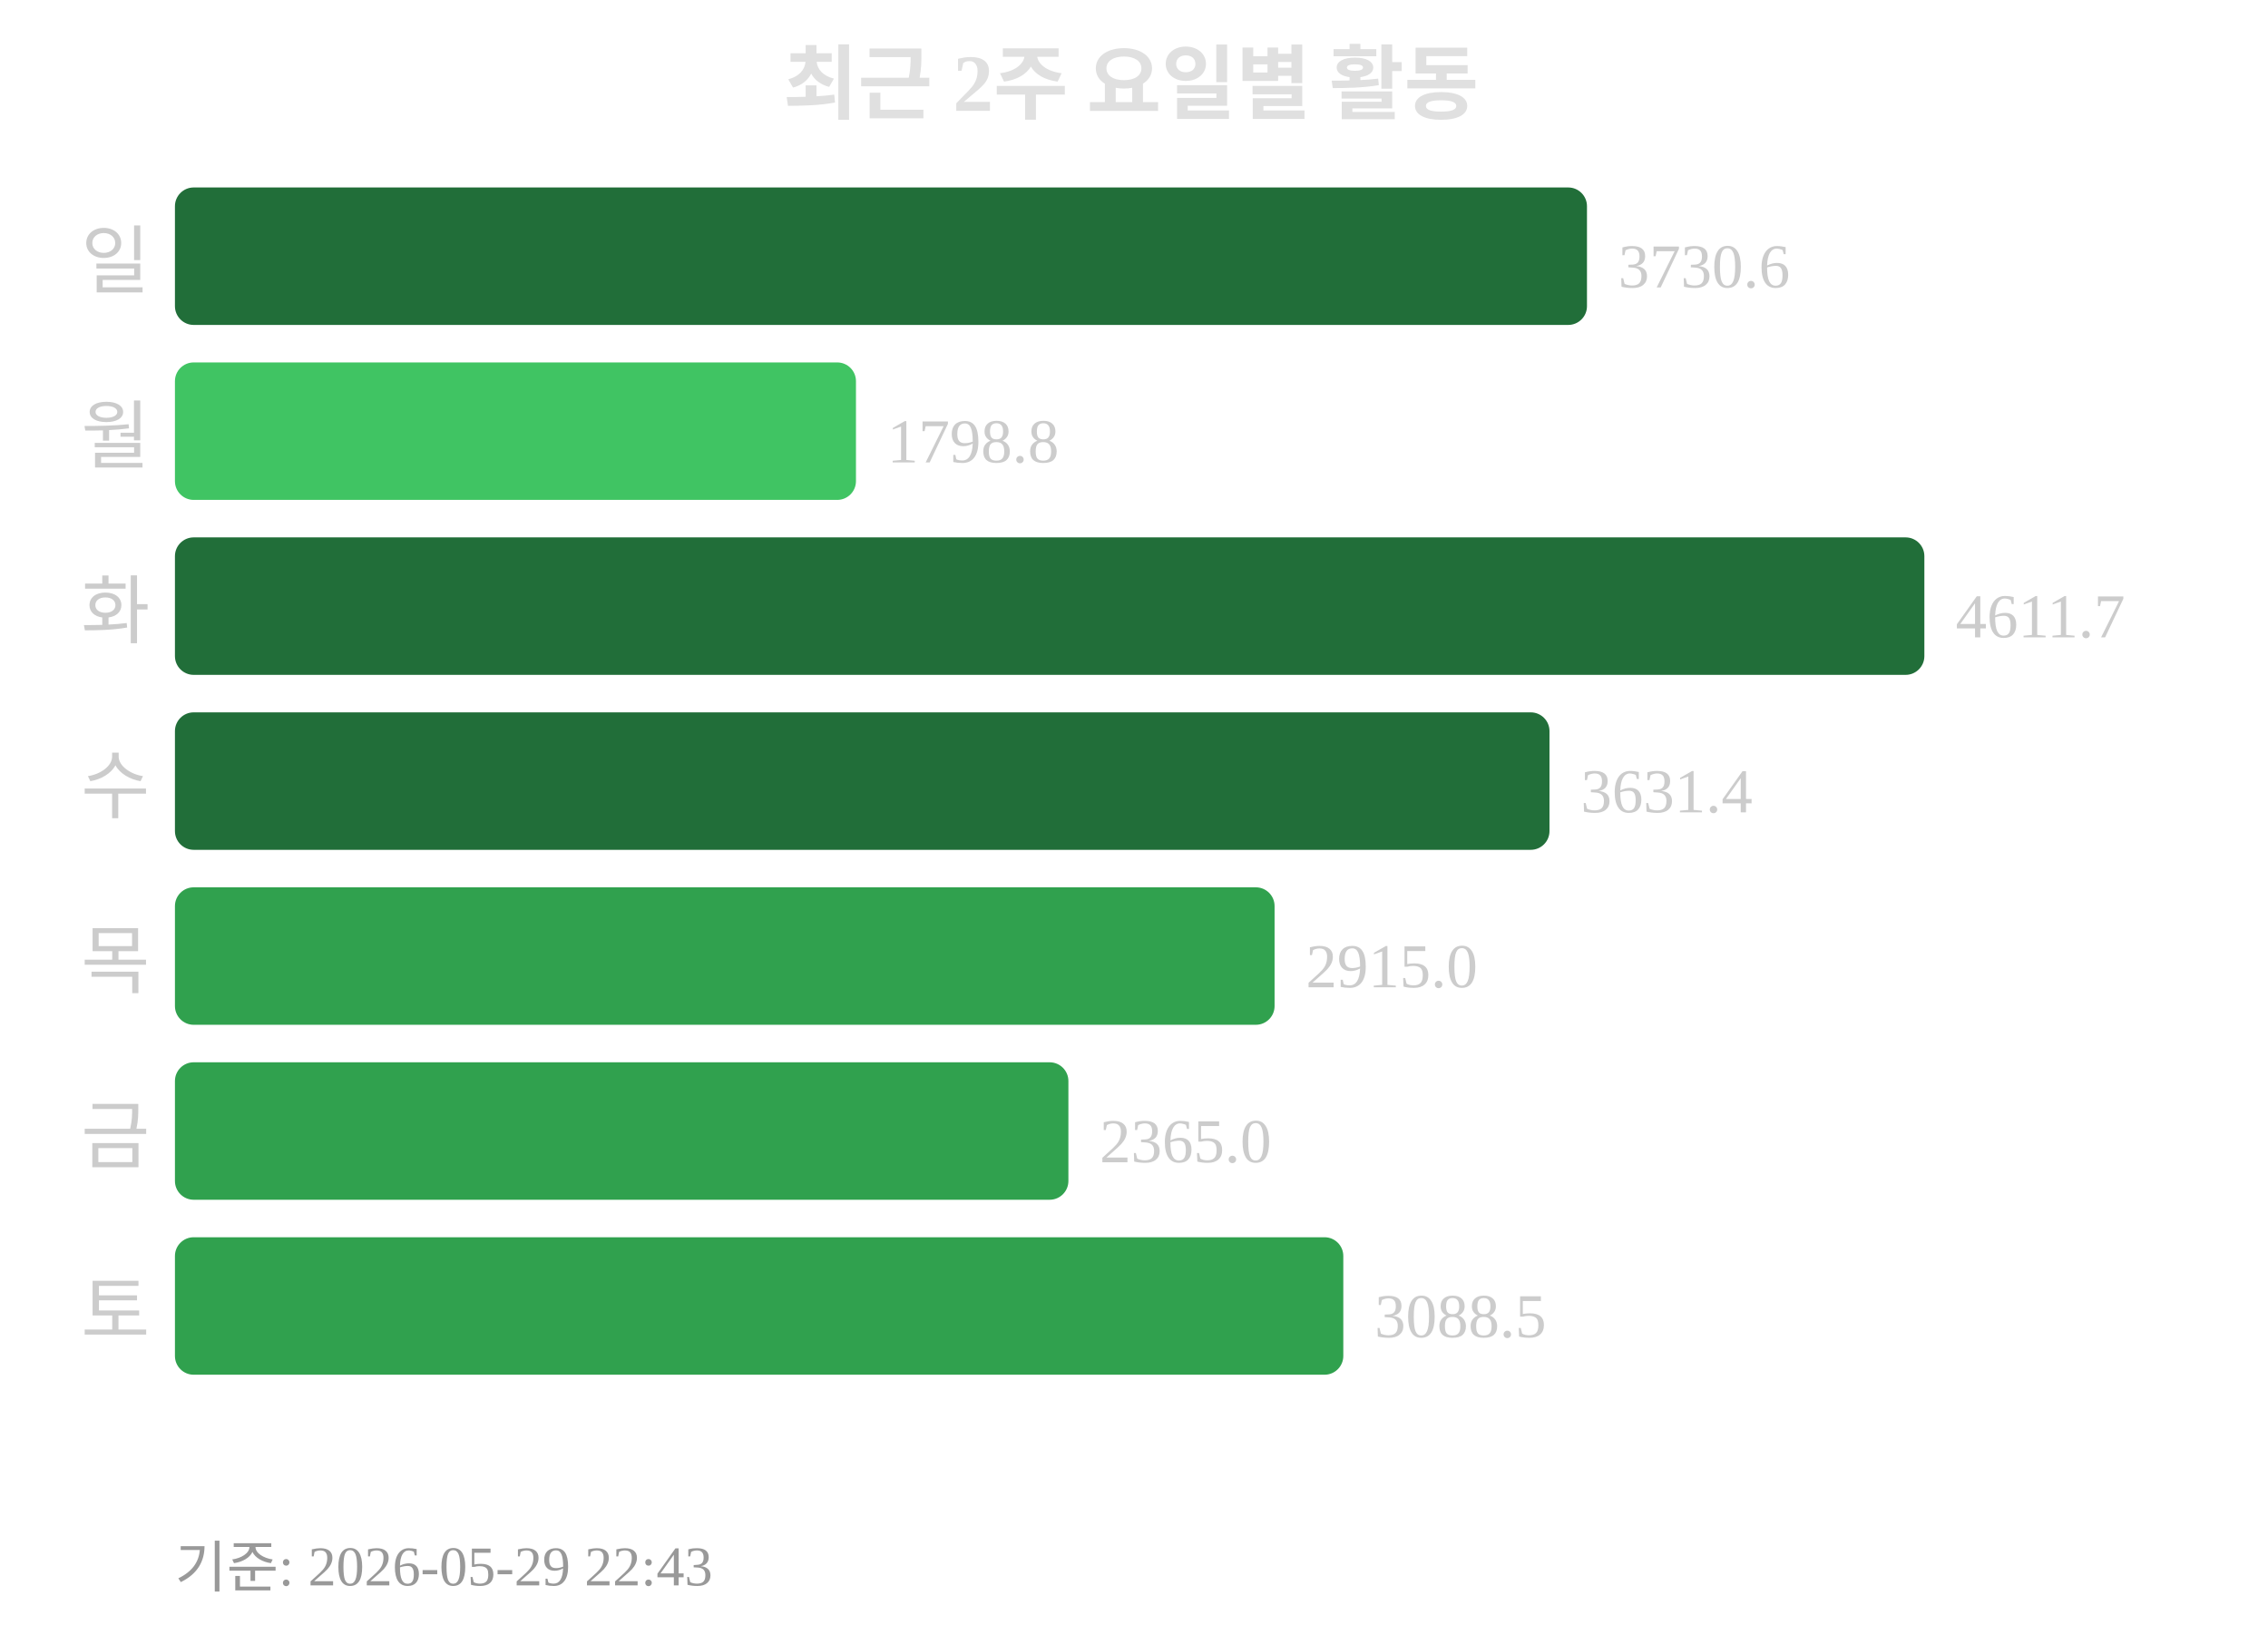
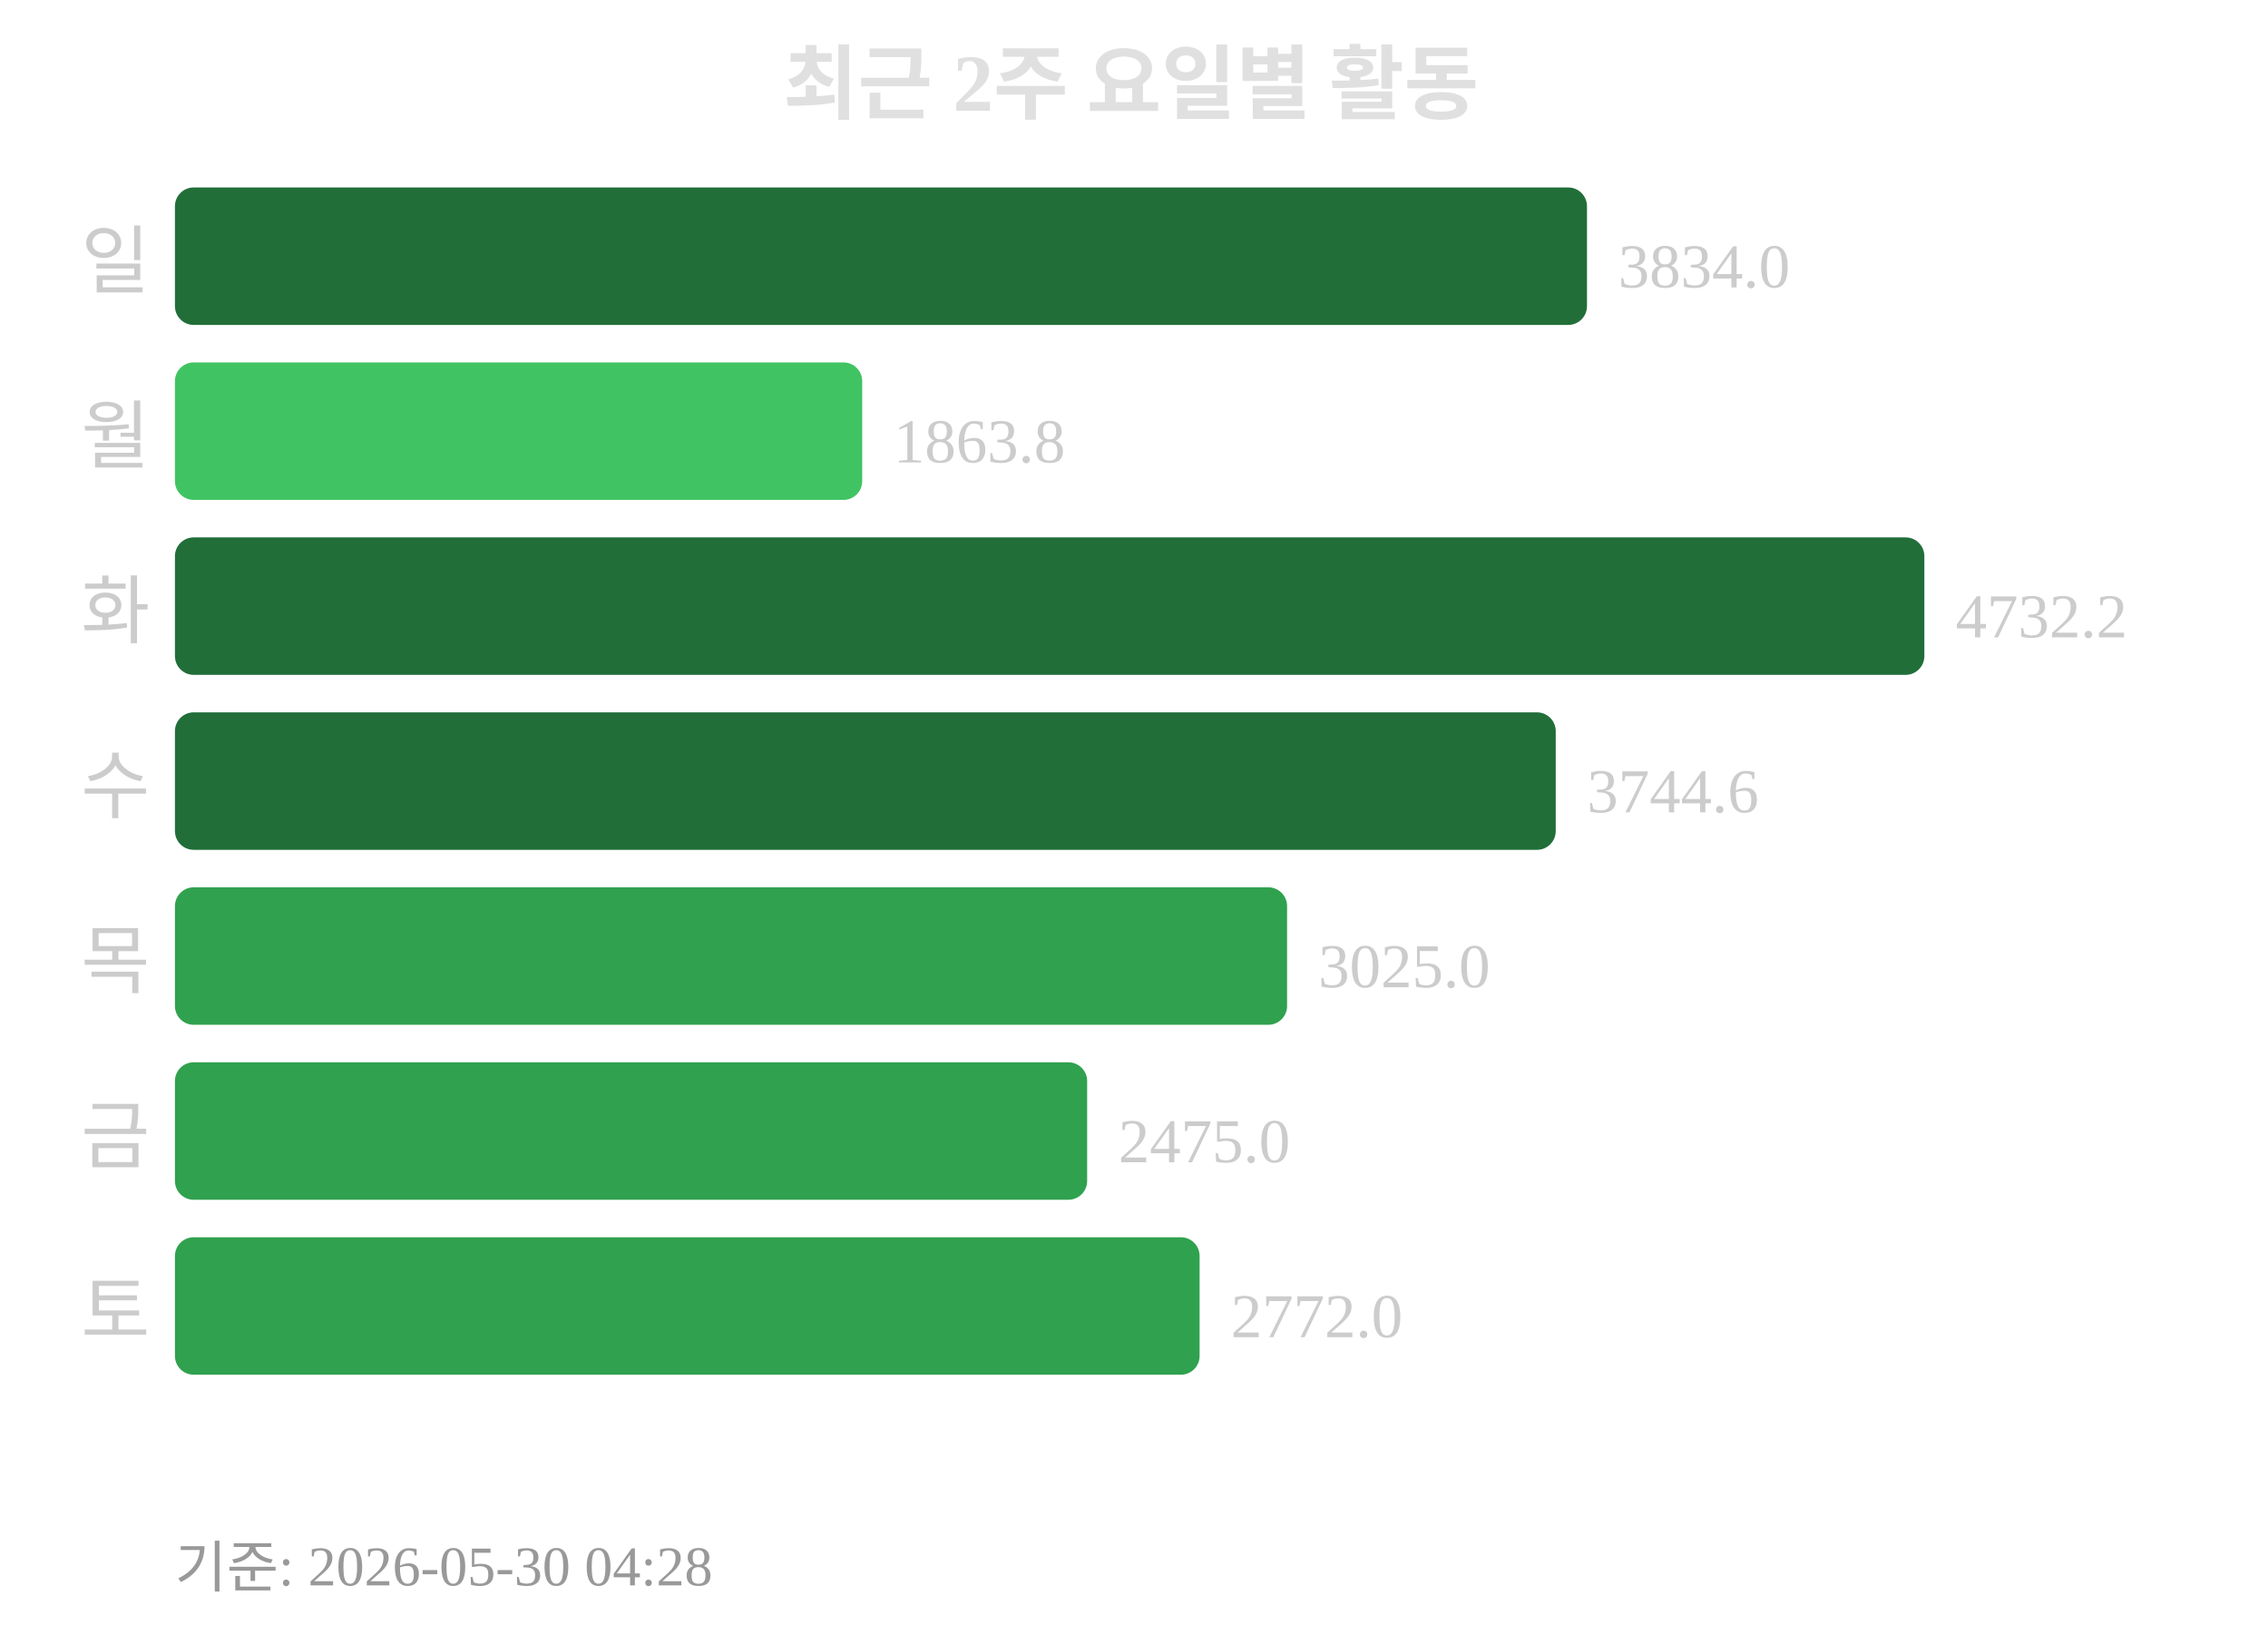
<svg xmlns="http://www.w3.org/2000/svg" width="363" height="260">
  <text x="181" y="18" text-anchor="middle" font-size="13" font-weight="bold" fill="#e0e0e0">최근 2주 요일별 활동</text>
  <text x="24" y="46" text-anchor="end" font-size="12" fill="#cccccc">일</text>
  <rect x="28" y="30" width="226" height="22" rx="3" fill="#216e39" />
-   <text x="259" y="46" font-size="10" fill="#cccccc">3730.6</text>
+   <text x="259" y="46" font-size="10" fill="#cccccc">3834.0</text>
  <text x="24" y="74" text-anchor="end" font-size="12" fill="#cccccc">월</text>
-   <rect x="28" y="58" width="109" height="22" rx="3" fill="#40c463" />
-   <text x="142" y="74" font-size="10" fill="#cccccc">1798.8</text>
+   <rect x="28" y="58" width="110" height="22" rx="3" fill="#40c463" />
+   <text x="143" y="74" font-size="10" fill="#cccccc">1863.8</text>
  <text x="24" y="102" text-anchor="end" font-size="12" fill="#cccccc">화</text>
  <rect x="28" y="86" width="280" height="22" rx="3" fill="#216e39" />
-   <text x="313" y="102" font-size="10" fill="#cccccc">4611.7</text>
+   <text x="313" y="102" font-size="10" fill="#cccccc">4732.2</text>
  <text x="24" y="130" text-anchor="end" font-size="12" fill="#cccccc">수</text>
-   <rect x="28" y="114" width="220" height="22" rx="3" fill="#216e39" />
-   <text x="253" y="130" font-size="10" fill="#cccccc">3631.4</text>
+   <rect x="28" y="114" width="221" height="22" rx="3" fill="#216e39" />
+   <text x="254" y="130" font-size="10" fill="#cccccc">3744.6</text>
  <text x="24" y="158" text-anchor="end" font-size="12" fill="#cccccc">목</text>
-   <rect x="28" y="142" width="176" height="22" rx="3" fill="#30a14e" />
-   <text x="209" y="158" font-size="10" fill="#cccccc">2915.0</text>
+   <rect x="28" y="142" width="178" height="22" rx="3" fill="#30a14e" />
+   <text x="211" y="158" font-size="10" fill="#cccccc">3025.0</text>
  <text x="24" y="186" text-anchor="end" font-size="12" fill="#cccccc">금</text>
-   <rect x="28" y="170" width="143" height="22" rx="3" fill="#30a14e" />
-   <text x="176" y="186" font-size="10" fill="#cccccc">2365.0</text>
+   <rect x="28" y="170" width="146" height="22" rx="3" fill="#30a14e" />
+   <text x="179" y="186" font-size="10" fill="#cccccc">2475.0</text>
  <text x="24" y="214" text-anchor="end" font-size="12" fill="#cccccc">토</text>
-   <rect x="28" y="198" width="187" height="22" rx="3" fill="#30a14e" />
-   <text x="220" y="214" font-size="10" fill="#cccccc">3088.5</text>
-   <text x="28" y="254" font-size="9" fill="#999999">기준: 2026-05-29 22:43</text>
+   <rect x="28" y="198" width="164" height="22" rx="3" fill="#30a14e" />
+   <text x="197" y="214" font-size="10" fill="#cccccc">2772.0</text>
+   <text x="28" y="254" font-size="9" fill="#999999">기준: 2026-05-30 04:28</text>
</svg>
